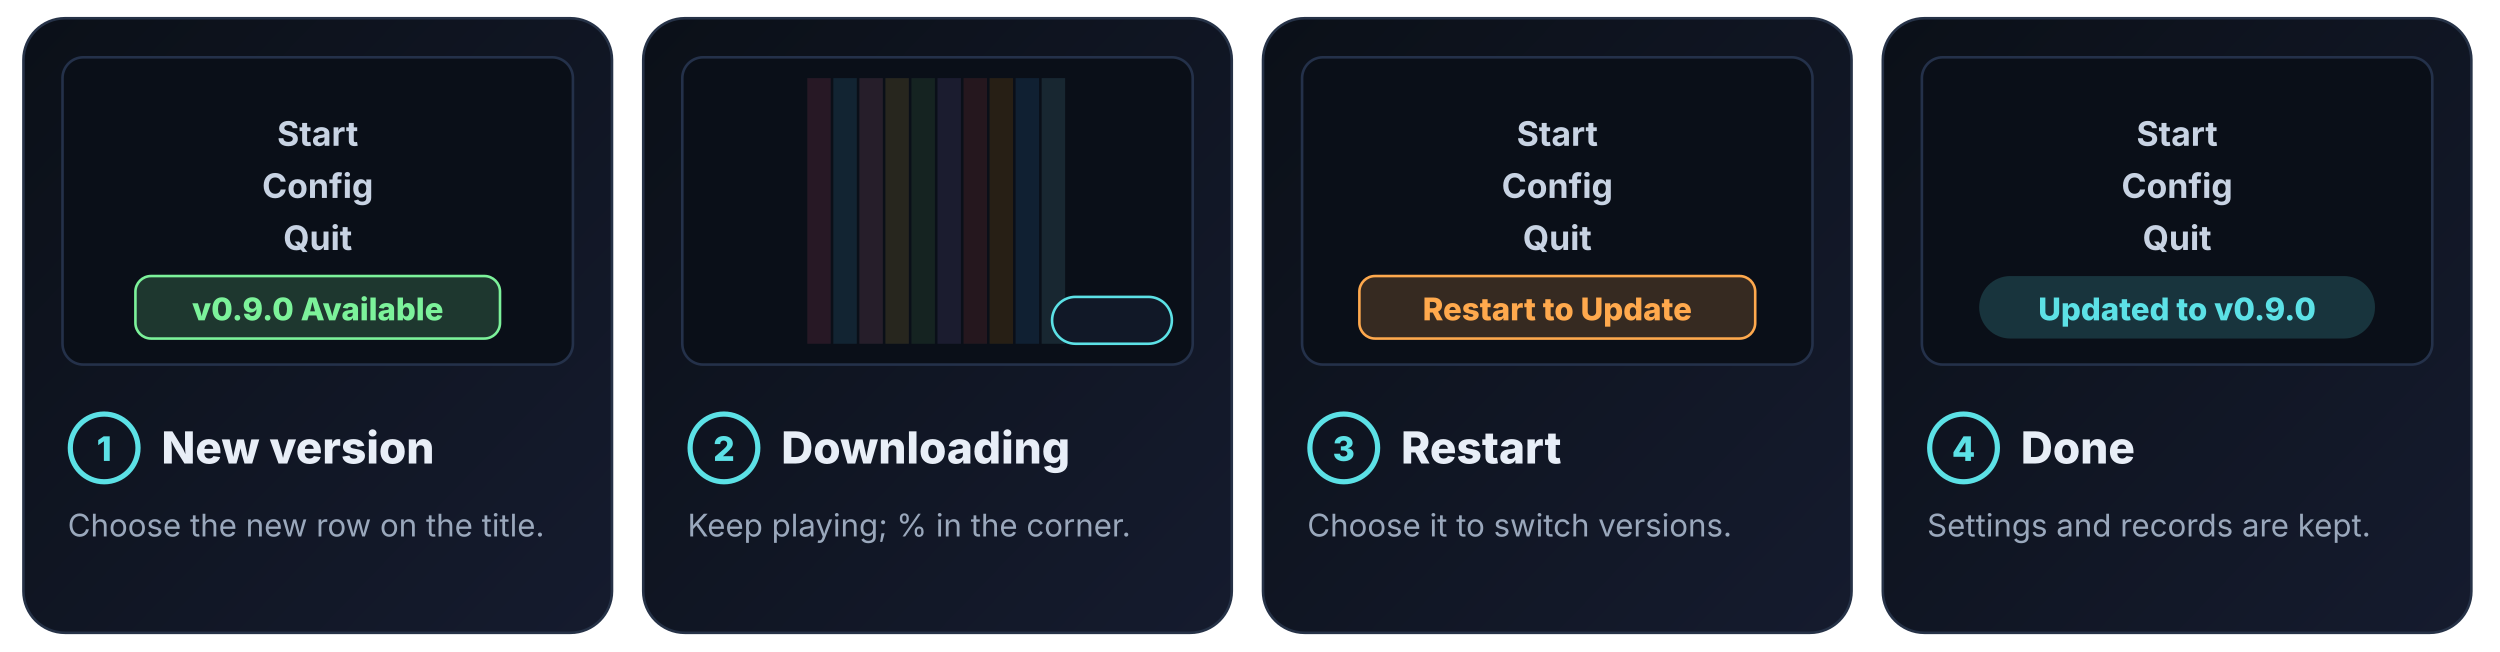
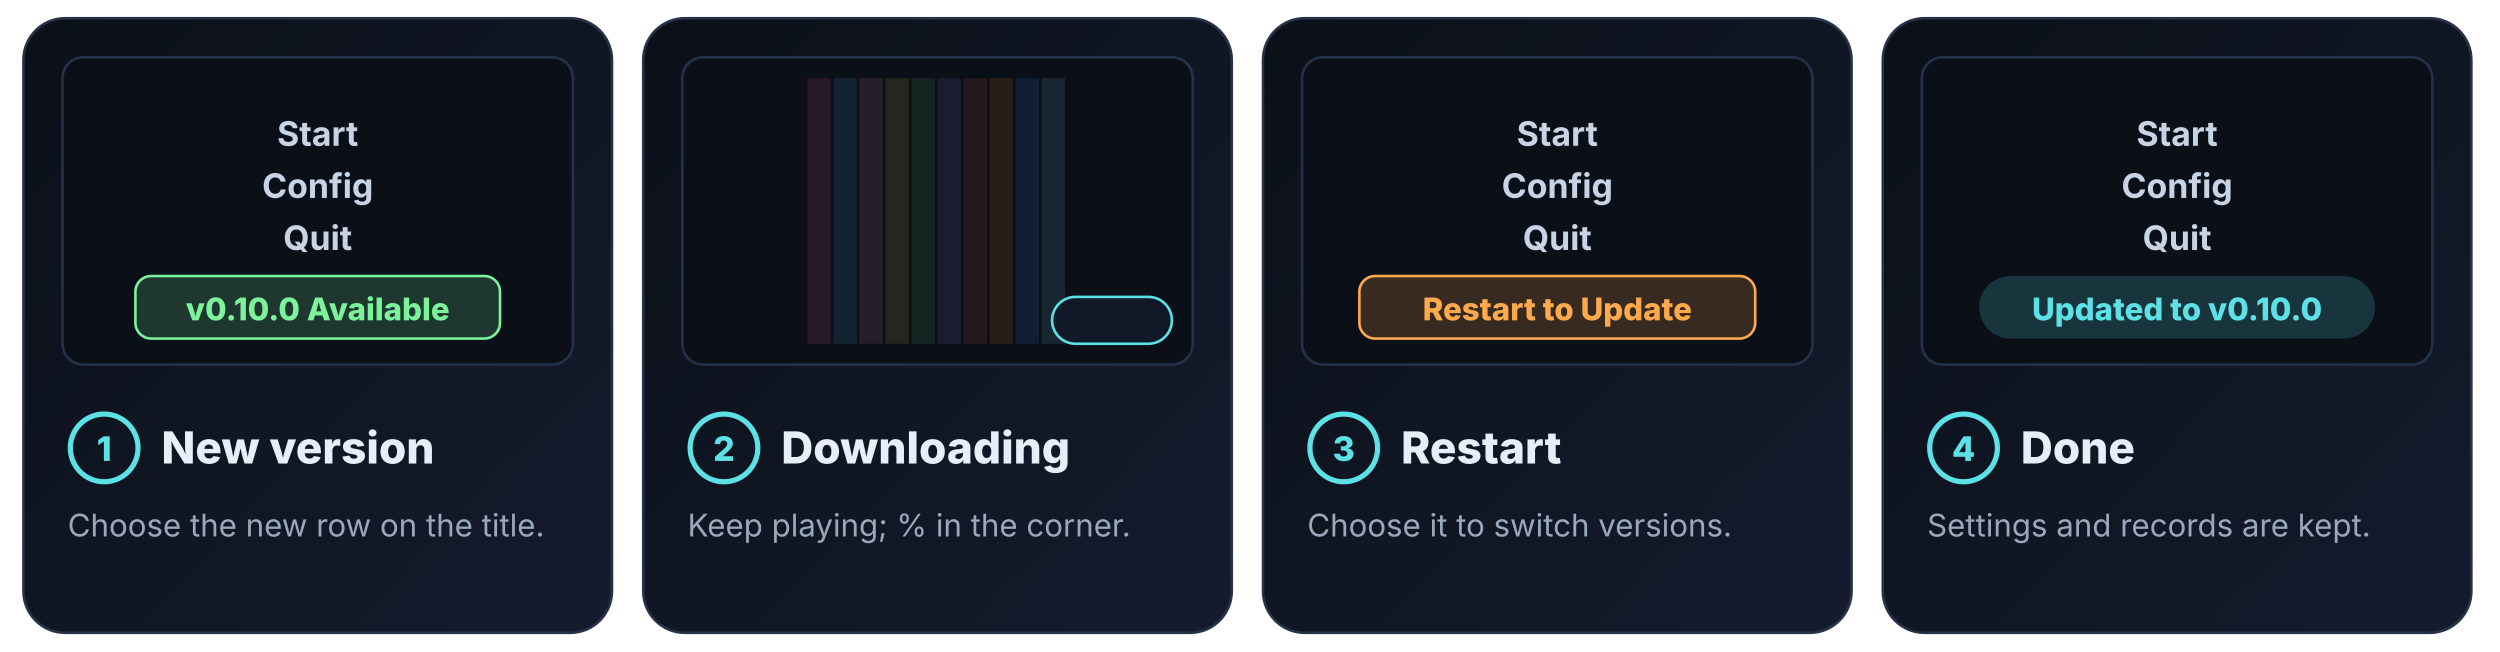
<svg xmlns="http://www.w3.org/2000/svg" width="960" height="250" viewBox="0 0 960 250" role="img" aria-labelledby="title desc">
  <style>
text{font-family:'Segoe UI','Inter','Helvetica Neue',Arial,'Hiragino Sans','Yu Gothic UI','Meiryo','Noto Sans JP',system-ui,sans-serif}
.mono{font-family:'JetBrains Mono','SF Mono','Cascadia Mono',Consolas,Menlo,monospace}
.fb{transform-box:fill-box;transform-origin:50% 50%}
@keyframes w2{0.000%{opacity:0}0.000%{opacity:0}0.000%{opacity:1}25.000%{opacity:1}27.500%{opacity:0}100.000%{opacity:0}}
.w2{opacity:0;animation:w2 8.0s linear infinite}
@keyframes w4{0.000%{opacity:0}22.500%{opacity:0}25.000%{opacity:1}50.000%{opacity:1}52.500%{opacity:0}100.000%{opacity:0}}
.w4{opacity:0;animation:w4 8.0s linear infinite}
@keyframes w5{0%{opacity:0}25.000%{opacity:1}29.500%{opacity:0}100%{opacity:0}}
.w5{opacity:0;animation:w5 8.0s step-end infinite}
@keyframes w6{0%{opacity:0}29.500%{opacity:1}34.000%{opacity:0}100%{opacity:0}}
.w6{opacity:0;animation:w6 8.0s step-end infinite}
@keyframes w7{0%{opacity:0}34.000%{opacity:1}38.500%{opacity:0}100%{opacity:0}}
.w7{opacity:0;animation:w7 8.0s step-end infinite}
@keyframes w8{0%{opacity:0}38.500%{opacity:1}43.000%{opacity:0}100%{opacity:0}}
.w8{opacity:0;animation:w8 8.0s step-end infinite}
@keyframes w9{0%{opacity:0}43.000%{opacity:1}47.500%{opacity:0}100%{opacity:0}}
.w9{opacity:0;animation:w9 8.0s step-end infinite}
@keyframes w10{0%{opacity:0}47.500%{opacity:1}98.750%{opacity:0}100%{opacity:0}}
.w10{opacity:0;animation:w10 8.0s step-end infinite}
@keyframes w12{0.000%{opacity:0}47.500%{opacity:0}50.000%{opacity:1}75.000%{opacity:1}77.500%{opacity:0}100.000%{opacity:0}}
.w12{opacity:0;animation:w12 8.0s linear infinite}
@keyframes w14{0.000%{opacity:0}72.500%{opacity:0}75.000%{opacity:1}100.000%{opacity:1}100.000%{opacity:0}100.000%{opacity:0}}
.w14{opacity:0;animation:w14 8.0s linear infinite}
@media (prefers-reduced-motion:reduce){*{animation:none!important}}
</style>
  <defs>
    <linearGradient id="bg1" x1="0" y1="0" x2="1" y2="1">
      <stop offset="0" stop-color="#0B1018" />
      <stop offset="1" stop-color="#151B2E" />
    </linearGradient>
    <linearGradient id="bg3" x1="0" y1="0" x2="1" y2="1">
      <stop offset="0" stop-color="#0B1018" />
      <stop offset="1" stop-color="#151B2E" />
    </linearGradient>
    <linearGradient id="bg11" x1="0" y1="0" x2="1" y2="1">
      <stop offset="0" stop-color="#0B1018" />
      <stop offset="1" stop-color="#151B2E" />
    </linearGradient>
    <linearGradient id="bg13" x1="0" y1="0" x2="1" y2="1">
      <stop offset="0" stop-color="#0B1018" />
      <stop offset="1" stop-color="#151B2E" />
    </linearGradient>
  </defs>
  <rect x="9" y="7" width="226" height="236" rx="16" fill="url(#bg1)" stroke="#263247" />
  <rect class="w2" x="10" y="8" width="224" height="234" rx="15" fill="none" stroke="#5CE1E6" stroke-width="2" />
  <rect x="24" y="22" width="196" height="118" rx="8" fill="#0A0F18" stroke="#24314A" />
  <text x="122.0" y="56" font-size="13" fill="#C8D3E3" font-weight="700" text-anchor="middle">Start</text>
  <text x="122.0" y="76" font-size="13" fill="#C8D3E3" font-weight="700" text-anchor="middle">Config</text>
  <text x="122.0" y="96" font-size="13" fill="#C8D3E3" font-weight="700" text-anchor="middle">Quit</text>
  <rect x="52" y="106" width="140" height="24" rx="6" fill="#7CF29A" fill-opacity="0.18" stroke="#7CF29A" />
-   <text x="122.0" y="123" font-size="12" fill="#7CF29A" font-weight="800" text-anchor="middle">v0.9.0 Available</text>
+   <text x="122.0" y="123" font-size="12" fill="#7CF29A" font-weight="800" text-anchor="middle">v0.10.0 Available</text>
  <circle cx="40" cy="172" r="13" fill="none" stroke="#5CE1E6" stroke-width="2" />
  <text x="40" y="177" font-size="13" fill="#5CE1E6" font-weight="800" text-anchor="middle">1</text>
  <text x="62" y="178" font-size="17" fill="#E8EEF7" font-weight="800" text-anchor="start">New version</text>
  <text x="26" y="206" font-size="12" fill="#9AA8BC" font-weight="400" text-anchor="start">Choose the new row on the title.</text>
  <rect x="247" y="7" width="226" height="236" rx="16" fill="url(#bg3)" stroke="#263247" />
  <rect class="w4" x="248" y="8" width="224" height="234" rx="15" fill="none" stroke="#5CE1E6" stroke-width="2" />
  <rect x="262" y="22" width="196" height="118" rx="8" fill="#0A0F18" stroke="#24314A" />
  <rect x="310" y="30" width="9" height="102" fill="#FF5C8A" fill-opacity="0.12" />
  <rect x="320" y="30" width="9" height="102" fill="#4FC3F7" fill-opacity="0.12" />
  <rect x="330" y="30" width="9" height="102" fill="#F48FB1" fill-opacity="0.12" />
  <rect x="340" y="30" width="9" height="102" fill="#FFD54F" fill-opacity="0.12" />
  <rect x="350" y="30" width="9" height="102" fill="#66BB6A" fill-opacity="0.12" />
  <rect x="360" y="30" width="9" height="102" fill="#9C84E0" fill-opacity="0.12" />
  <rect x="370" y="30" width="9" height="102" fill="#EF5350" fill-opacity="0.12" />
  <rect x="380" y="30" width="9" height="102" fill="#FF9800" fill-opacity="0.12" />
  <rect x="390" y="30" width="9" height="102" fill="#42A5F5" fill-opacity="0.12" />
  <rect x="400" y="30" width="9" height="102" fill="#80DEEA" fill-opacity="0.12" />
  <rect x="404" y="114" width="46" height="18" rx="9" fill="#111827" stroke="#5CE1E6" />
  <text x="427" y="127" font-size="11" fill="#5CE1E6" font-weight="800" text-anchor="middle" class="w5 mono">0%</text>
  <text x="427" y="127" font-size="11" fill="#5CE1E6" font-weight="800" text-anchor="middle" class="w6 mono">20%</text>
  <text x="427" y="127" font-size="11" fill="#5CE1E6" font-weight="800" text-anchor="middle" class="w7 mono">40%</text>
  <text x="427" y="127" font-size="11" fill="#5CE1E6" font-weight="800" text-anchor="middle" class="w8 mono">60%</text>
  <text x="427" y="127" font-size="11" fill="#5CE1E6" font-weight="800" text-anchor="middle" class="w9 mono">80%</text>
  <text x="427" y="127" font-size="11" fill="#5CE1E6" font-weight="800" text-anchor="middle" class="w10 mono">100%</text>
  <circle cx="278" cy="172" r="13" fill="none" stroke="#5CE1E6" stroke-width="2" />
  <text x="278" y="177" font-size="13" fill="#5CE1E6" font-weight="800" text-anchor="middle">2</text>
  <text x="300" y="178" font-size="17" fill="#E8EEF7" font-weight="800" text-anchor="start">Downloading</text>
  <text x="264" y="206" font-size="12" fill="#9AA8BC" font-weight="400" text-anchor="start">Keep playing; % in the corner.</text>
  <rect x="485" y="7" width="226" height="236" rx="16" fill="url(#bg11)" stroke="#263247" />
  <rect class="w12" x="486" y="8" width="224" height="234" rx="15" fill="none" stroke="#5CE1E6" stroke-width="2" />
  <rect x="500" y="22" width="196" height="118" rx="8" fill="#0A0F18" stroke="#24314A" />
  <text x="598.0" y="56" font-size="13" fill="#C8D3E3" font-weight="700" text-anchor="middle">Start</text>
  <text x="598.0" y="76" font-size="13" fill="#C8D3E3" font-weight="700" text-anchor="middle">Config</text>
  <text x="598.0" y="96" font-size="13" fill="#C8D3E3" font-weight="700" text-anchor="middle">Quit</text>
  <rect x="522" y="106" width="152" height="24" rx="6" fill="#FFA94D" fill-opacity="0.18" stroke="#FFA94D" />
  <text x="598.0" y="123" font-size="12" fill="#FFA94D" font-weight="800" text-anchor="middle">Restart to Update</text>
  <circle cx="516" cy="172" r="13" fill="none" stroke="#5CE1E6" stroke-width="2" />
  <text x="516" y="177" font-size="13" fill="#5CE1E6" font-weight="800" text-anchor="middle">3</text>
  <text x="538" y="178" font-size="17" fill="#E8EEF7" font-weight="800" text-anchor="start">Restart</text>
  <text x="502" y="206" font-size="12" fill="#9AA8BC" font-weight="400" text-anchor="start">Choose it to switch versions.</text>
  <rect x="723" y="7" width="226" height="236" rx="16" fill="url(#bg13)" stroke="#263247" />
  <rect class="w14" x="724" y="8" width="224" height="234" rx="15" fill="none" stroke="#5CE1E6" stroke-width="2" />
  <rect x="738" y="22" width="196" height="118" rx="8" fill="#0A0F18" stroke="#24314A" />
  <text x="836.0" y="56" font-size="13" fill="#C8D3E3" font-weight="700" text-anchor="middle">Start</text>
  <text x="836.0" y="76" font-size="13" fill="#C8D3E3" font-weight="700" text-anchor="middle">Config</text>
  <text x="836.0" y="96" font-size="13" fill="#C8D3E3" font-weight="700" text-anchor="middle">Quit</text>
  <rect x="760" y="106" width="152" height="24" rx="12" fill="#5CE1E6" fill-opacity="0.18" />
-   <text x="836.0" y="123" font-size="12" fill="#5CE1E6" font-weight="800" text-anchor="middle">Updated to v0.9.0</text>
+   <text x="836.0" y="123" font-size="12" fill="#5CE1E6" font-weight="800" text-anchor="middle">Updated to v0.10.0</text>
  <circle cx="754" cy="172" r="13" fill="none" stroke="#5CE1E6" stroke-width="2" />
  <text x="754" y="177" font-size="13" fill="#5CE1E6" font-weight="800" text-anchor="middle">4</text>
  <text x="776" y="178" font-size="17" fill="#E8EEF7" font-weight="800" text-anchor="start">Done</text>
  <text x="740" y="206" font-size="12" fill="#9AA8BC" font-weight="400" text-anchor="start">Settings and records are kept.</text>
</svg>
